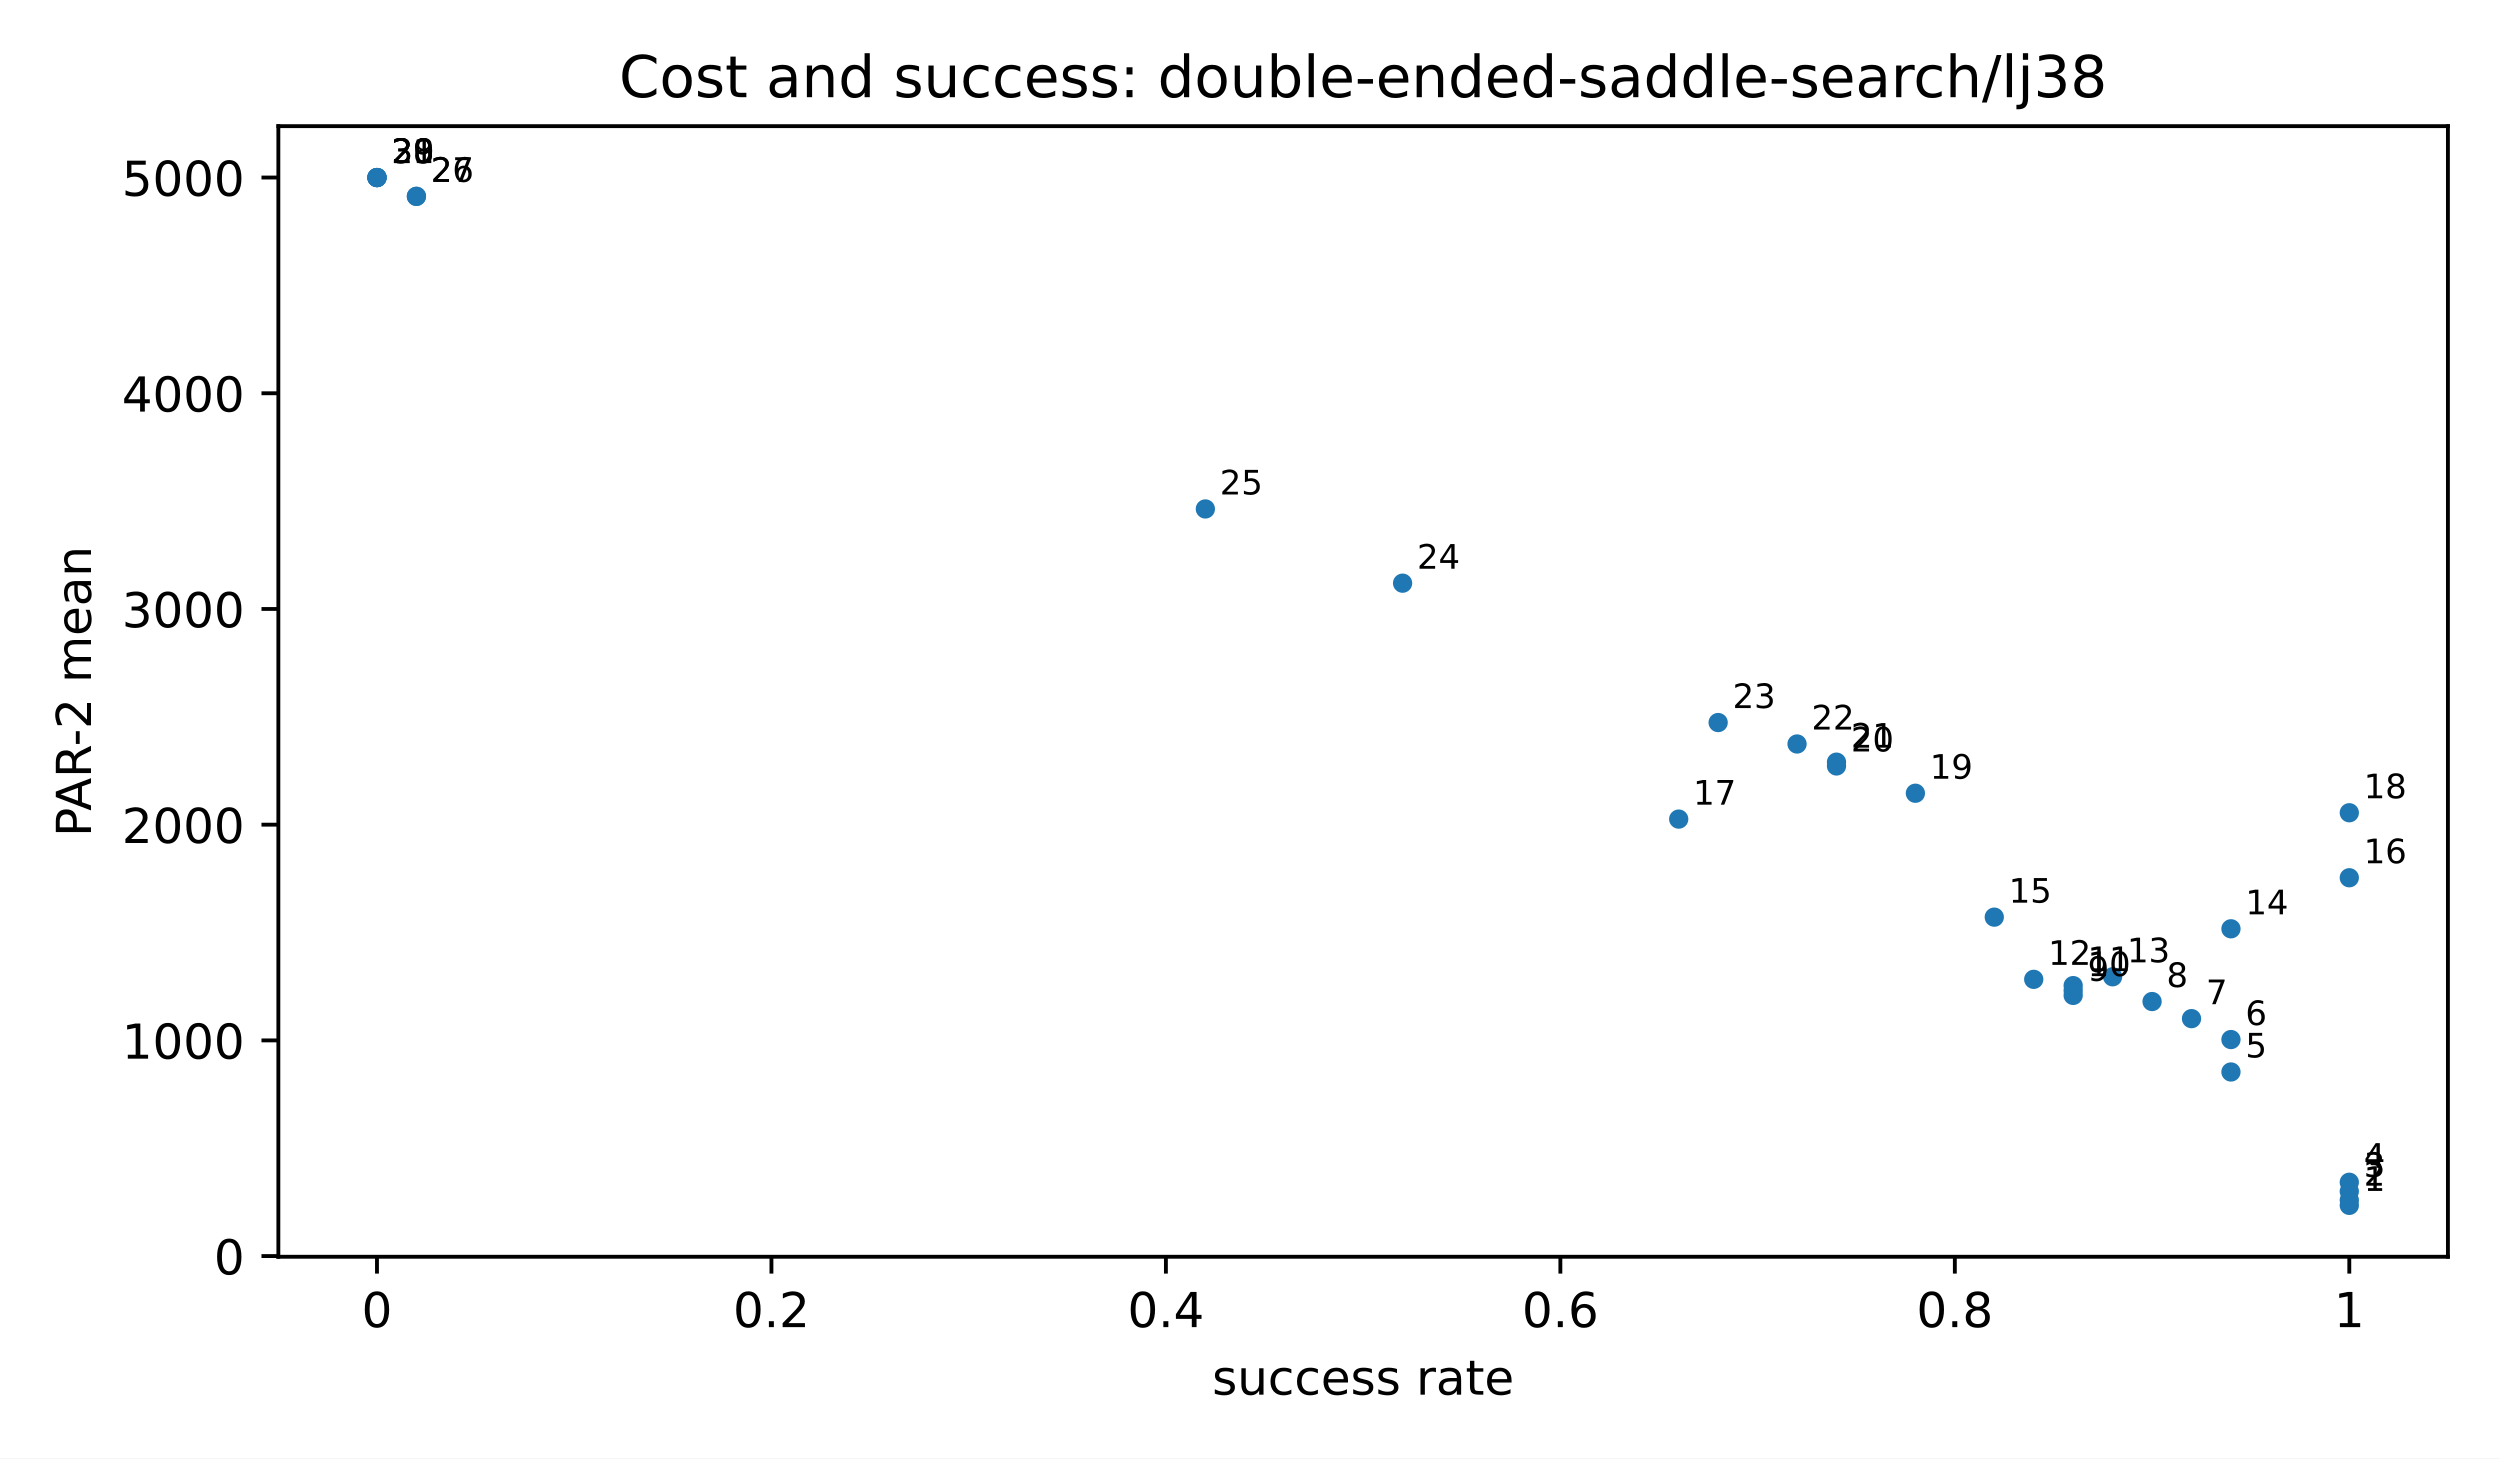
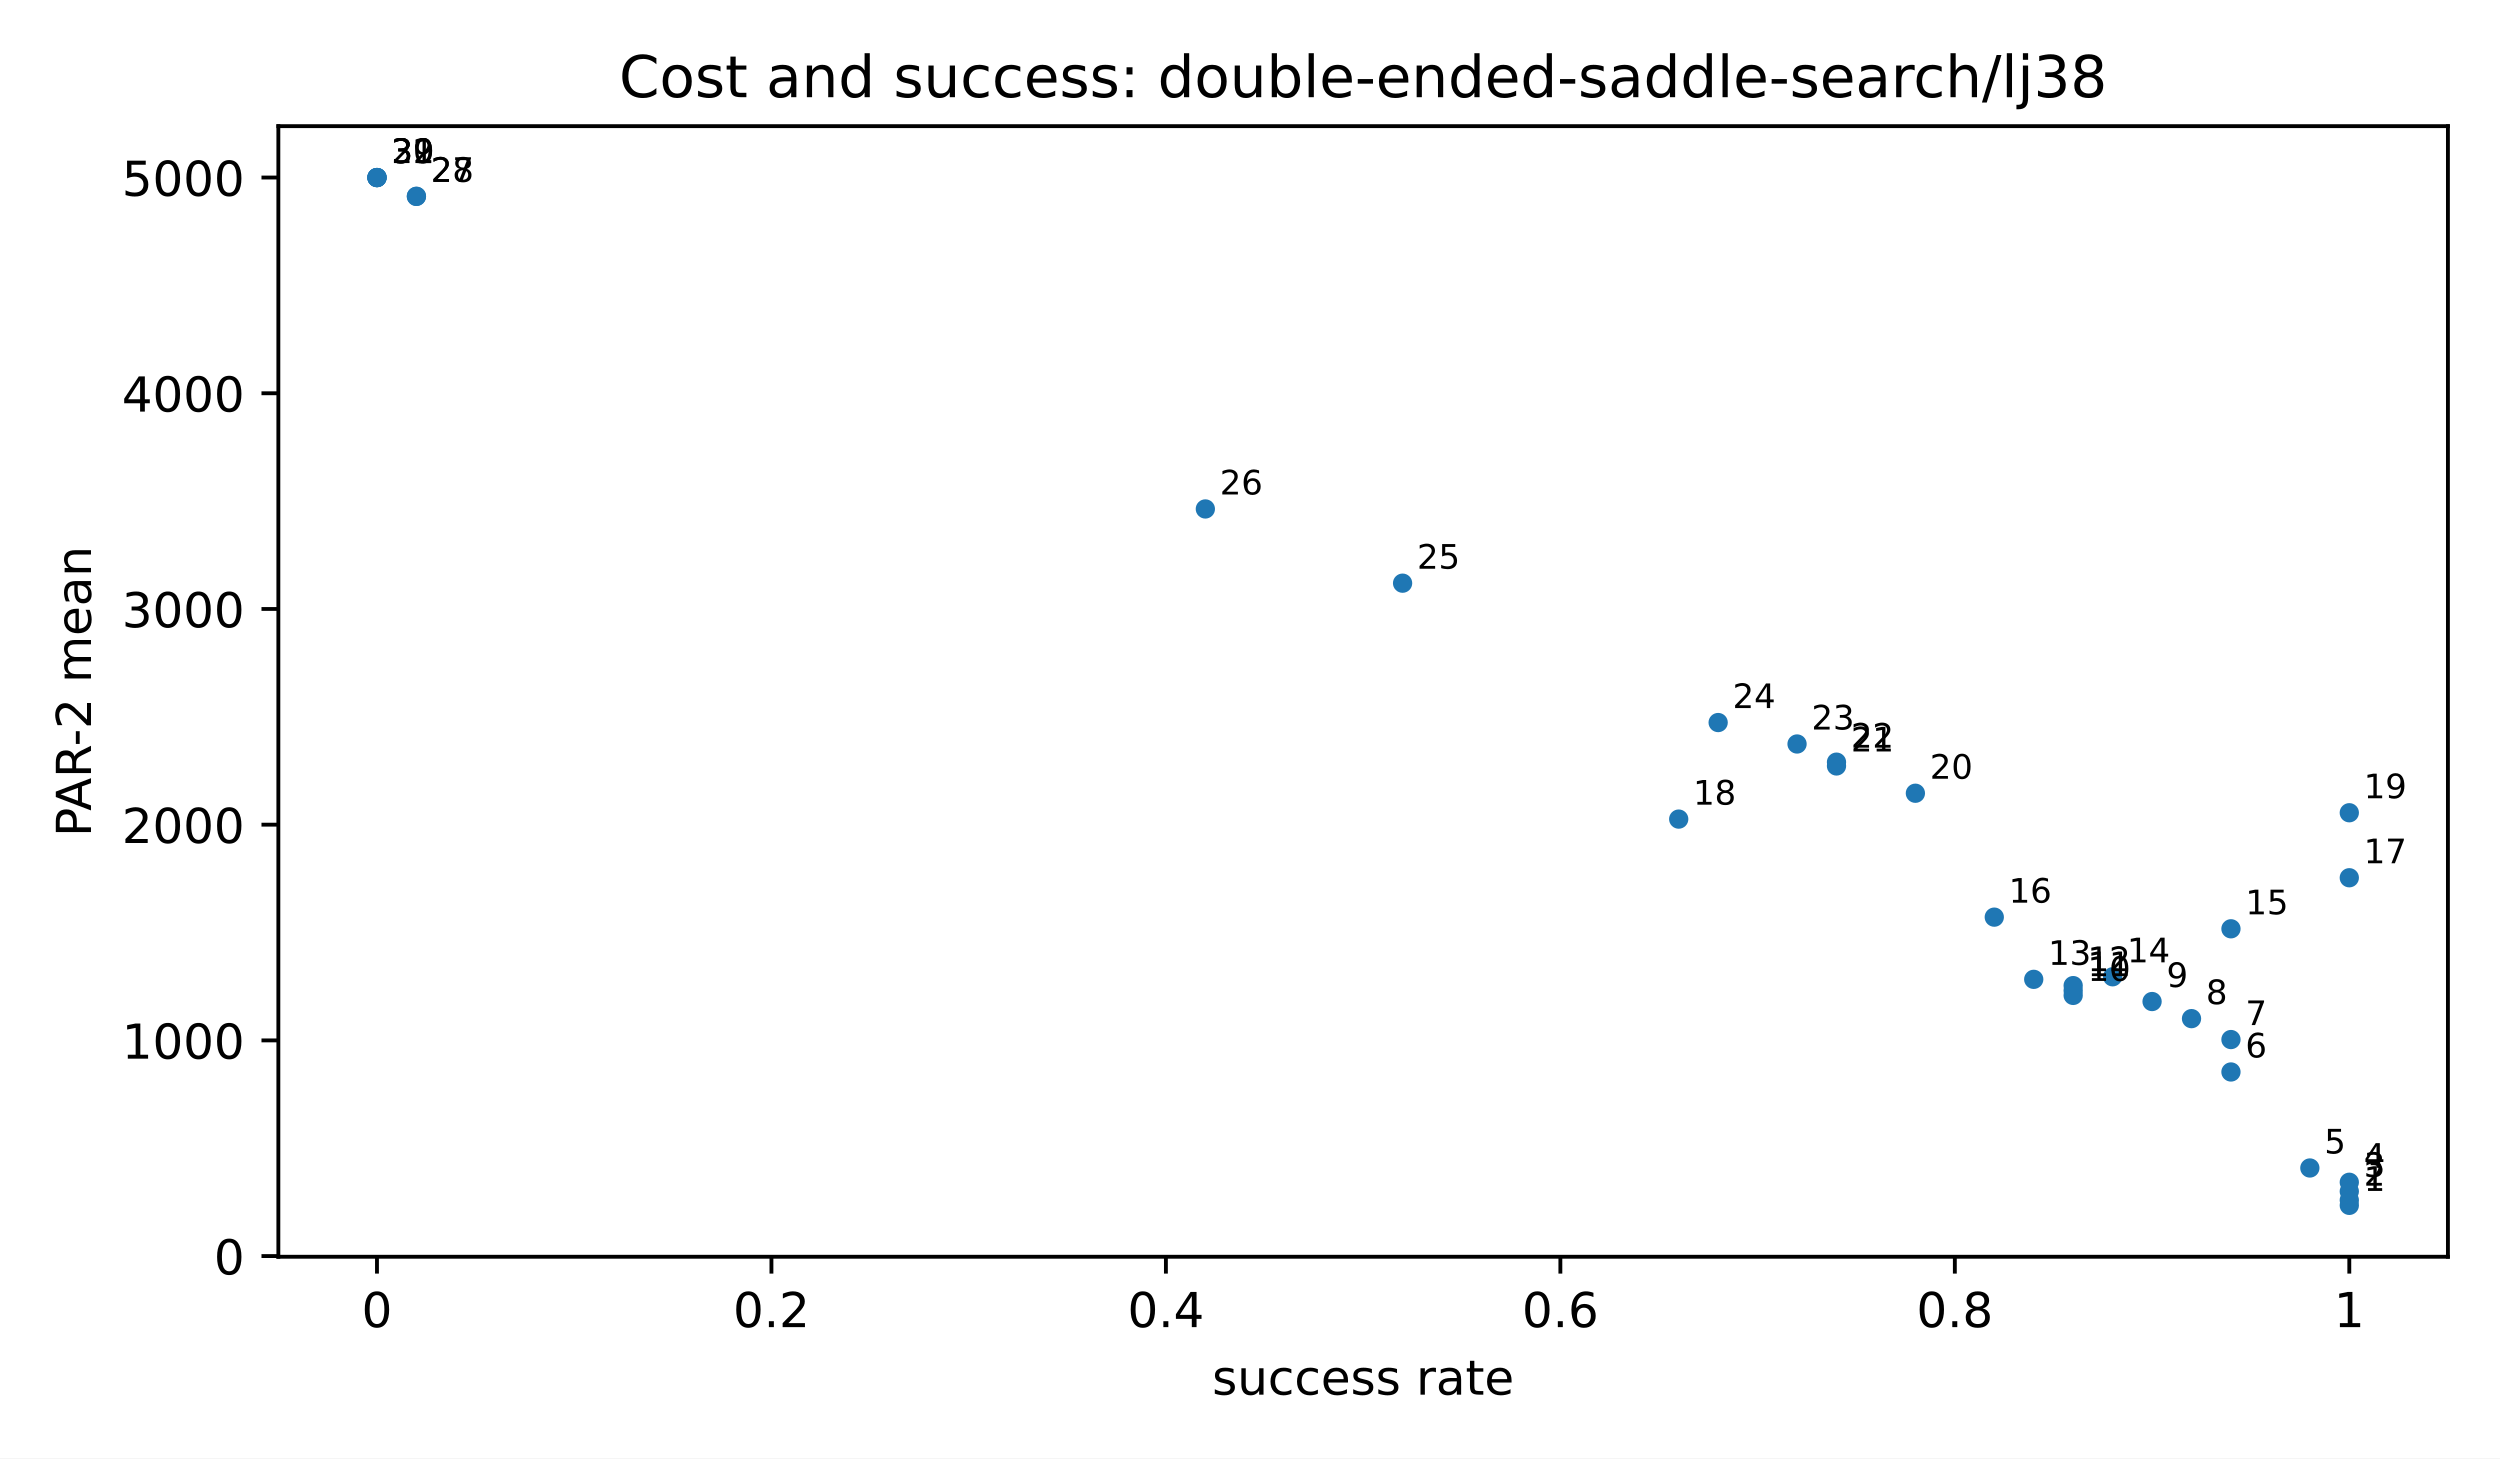
<svg xmlns="http://www.w3.org/2000/svg" xmlns:xlink="http://www.w3.org/1999/xlink" width="518.4pt" height="302.4pt" viewBox="0 0 518.4 302.4" version="1.1">
  <defs>
    <style type="text/css">*{stroke-linejoin: round; stroke-linecap: butt}</style>
  </defs>
  <g id="figure_1">
    <g id="patch_1">
      <path d="M 0 302.4  L 518.4 302.4  L 518.4 0  L 0 0  z " style="fill: #ffffff" />
    </g>
    <g id="axes_1">
      <g id="patch_2">
        <path d="M 57.72 260.6  L 507.6 260.6  L 507.6 26.16  L 57.72 26.16  z " style="fill: #ffffff" />
      </g>
      <g id="PathCollection_1">
        <defs>
          <path id="m2d8934182f" d="M 0 2  C 0.53 2 1.039 1.789 1.414 1.414  C 1.789 1.039 2 0.53 2 0  C 2 -0.53 1.789 -1.039 1.414 -1.414  C 1.039 -1.789 0.53 -2 0 -2  C -0.53 -2 -1.039 -1.789 -1.414 -1.414  C -1.789 -1.039 -2 -0.53 -2 0  C -2 0.53 -1.789 1.039 -1.414 1.414  C -1.039 1.789 -0.53 2 0 2  z " />
        </defs>
        <g clip-path="url(#pfbca4baf77)">
          <use xlink:href="#m2d8934182f" x="487.151" y="249.944" style="fill: #1f77b4" />
          <use xlink:href="#m2d8934182f" x="487.151" y="248.858" style="fill: #1f77b4" />
          <use xlink:href="#m2d8934182f" x="487.151" y="247.053" style="fill: #1f77b4" />
          <use xlink:href="#m2d8934182f" x="487.151" y="245.154" style="fill: #1f77b4" />
+           <use xlink:href="#m2d8934182f" x="478.971" y="242.194" style="fill: #1f77b4" />
          <use xlink:href="#m2d8934182f" x="462.612" y="222.285" style="fill: #1f77b4" />
          <use xlink:href="#m2d8934182f" x="462.612" y="215.561" style="fill: #1f77b4" />
          <use xlink:href="#m2d8934182f" x="454.432" y="211.224" style="fill: #1f77b4" />
          <use xlink:href="#m2d8934182f" x="446.253" y="207.679" style="fill: #1f77b4" />
          <use xlink:href="#m2d8934182f" x="429.893" y="206.407" style="fill: #1f77b4" />
          <use xlink:href="#m2d8934182f" x="429.893" y="205.411" style="fill: #1f77b4" />
          <use xlink:href="#m2d8934182f" x="429.893" y="204.377" style="fill: #1f77b4" />
          <use xlink:href="#m2d8934182f" x="421.714" y="203.077" style="fill: #1f77b4" />
          <use xlink:href="#m2d8934182f" x="438.073" y="202.546" style="fill: #1f77b4" />
          <use xlink:href="#m2d8934182f" x="462.612" y="192.596" style="fill: #1f77b4" />
          <use xlink:href="#m2d8934182f" x="413.534" y="190.179" style="fill: #1f77b4" />
          <use xlink:href="#m2d8934182f" x="487.151" y="182.01" style="fill: #1f77b4" />
          <use xlink:href="#m2d8934182f" x="348.097" y="169.848" style="fill: #1f77b4" />
          <use xlink:href="#m2d8934182f" x="487.151" y="168.531" style="fill: #1f77b4" />
          <use xlink:href="#m2d8934182f" x="397.175" y="164.487" style="fill: #1f77b4" />
          <use xlink:href="#m2d8934182f" x="380.816" y="158.83" style="fill: #1f77b4" />
          <use xlink:href="#m2d8934182f" x="380.816" y="158.04" style="fill: #1f77b4" />
          <use xlink:href="#m2d8934182f" x="372.636" y="154.274" style="fill: #1f77b4" />
          <use xlink:href="#m2d8934182f" x="356.277" y="149.827" style="fill: #1f77b4" />
          <use xlink:href="#m2d8934182f" x="290.84" y="120.928" style="fill: #1f77b4" />
          <use xlink:href="#m2d8934182f" x="249.941" y="105.537" style="fill: #1f77b4" />
          <use xlink:href="#m2d8934182f" x="86.349" y="40.715" style="fill: #1f77b4" />
          <use xlink:href="#m2d8934182f" x="86.349" y="40.715" style="fill: #1f77b4" />
          <use xlink:href="#m2d8934182f" x="78.169" y="36.816" style="fill: #1f77b4" />
          <use xlink:href="#m2d8934182f" x="78.169" y="36.816" style="fill: #1f77b4" />
          <use xlink:href="#m2d8934182f" x="78.169" y="36.816" style="fill: #1f77b4" />
          <use xlink:href="#m2d8934182f" x="78.169" y="36.816" style="fill: #1f77b4" />
        </g>
      </g>
      <g id="matplotlib.axis_1">
        <g id="xtick_1">
          <g id="line2d_1">
            <defs>
              <path id="m8ea4d47d77" d="M 0 0  L 0 3.5  " style="stroke: #000000; stroke-width: 0.8" />
            </defs>
            <g>
              <use xlink:href="#m8ea4d47d77" x="78.169" y="260.6" style="stroke: #000000; stroke-width: 0.8" />
            </g>
          </g>
          <g id="text_1">
            <text style="font-size: 10px; font-family: 'DejaVu Sans', 'Bitstream Vera Sans', 'Computer Modern Sans Serif', 'Lucida Grande', 'Verdana', 'Geneva', 'Lucid', 'Arial', 'Helvetica', 'Avant Garde', sans-serif; text-anchor: middle" x="78.169" y="275.198" transform="rotate(-0 78.16909 275.1977)">0</text>
          </g>
        </g>
        <g id="xtick_2">
          <g id="line2d_2">
            <g>
              <use xlink:href="#m8ea4d47d77" x="159.965" y="260.6" style="stroke: #000000; stroke-width: 0.8" />
            </g>
          </g>
          <g id="text_2">
            <text style="font-size: 10px; font-family: 'DejaVu Sans', 'Bitstream Vera Sans', 'Computer Modern Sans Serif', 'Lucida Grande', 'Verdana', 'Geneva', 'Lucid', 'Arial', 'Helvetica', 'Avant Garde', sans-serif; text-anchor: middle" x="159.965" y="275.198" transform="rotate(-0 159.9655 275.1977)">0.2</text>
          </g>
        </g>
        <g id="xtick_3">
          <g id="line2d_3">
            <g>
              <use xlink:href="#m8ea4d47d77" x="241.762" y="260.6" style="stroke: #000000; stroke-width: 0.8" />
            </g>
          </g>
          <g id="text_3">
            <text style="font-size: 10px; font-family: 'DejaVu Sans', 'Bitstream Vera Sans', 'Computer Modern Sans Serif', 'Lucida Grande', 'Verdana', 'Geneva', 'Lucid', 'Arial', 'Helvetica', 'Avant Garde', sans-serif; text-anchor: middle" x="241.762" y="275.198" transform="rotate(-0 241.7618 275.1977)">0.4</text>
          </g>
        </g>
        <g id="xtick_4">
          <g id="line2d_4">
            <g>
              <use xlink:href="#m8ea4d47d77" x="323.558" y="260.6" style="stroke: #000000; stroke-width: 0.8" />
            </g>
          </g>
          <g id="text_4">
            <text style="font-size: 10px; font-family: 'DejaVu Sans', 'Bitstream Vera Sans', 'Computer Modern Sans Serif', 'Lucida Grande', 'Verdana', 'Geneva', 'Lucid', 'Arial', 'Helvetica', 'Avant Garde', sans-serif; text-anchor: middle" x="323.558" y="275.198" transform="rotate(-0 323.5582 275.1977)">0.6</text>
          </g>
        </g>
        <g id="xtick_5">
          <g id="line2d_5">
            <g>
              <use xlink:href="#m8ea4d47d77" x="405.355" y="260.6" style="stroke: #000000; stroke-width: 0.8" />
            </g>
          </g>
          <g id="text_5">
            <text style="font-size: 10px; font-family: 'DejaVu Sans', 'Bitstream Vera Sans', 'Computer Modern Sans Serif', 'Lucida Grande', 'Verdana', 'Geneva', 'Lucid', 'Arial', 'Helvetica', 'Avant Garde', sans-serif; text-anchor: middle" x="405.355" y="275.198" transform="rotate(-0 405.3545 275.1977)">0.8</text>
          </g>
        </g>
        <g id="xtick_6">
          <g id="line2d_6">
            <g>
              <use xlink:href="#m8ea4d47d77" x="487.151" y="260.6" style="stroke: #000000; stroke-width: 0.8" />
            </g>
          </g>
          <g id="text_6">
            <text style="font-size: 10px; font-family: 'DejaVu Sans', 'Bitstream Vera Sans', 'Computer Modern Sans Serif', 'Lucida Grande', 'Verdana', 'Geneva', 'Lucid', 'Arial', 'Helvetica', 'Avant Garde', sans-serif; text-anchor: middle" x="487.151" y="275.198" transform="rotate(-0 487.1509 275.1977)">1</text>
          </g>
        </g>
        <g id="text_7">
          <text style="font-size: 10px; font-family: 'DejaVu Sans', 'Bitstream Vera Sans', 'Computer Modern Sans Serif', 'Lucida Grande', 'Verdana', 'Geneva', 'Lucid', 'Arial', 'Helvetica', 'Avant Garde', sans-serif; text-anchor: middle" x="282.66" y="289.198" transform="rotate(-0 282.66 289.1977)">success rate</text>
        </g>
      </g>
      <g id="matplotlib.axis_2">
        <g id="ytick_1">
          <g id="line2d_7">
            <defs>
              <path id="md659df78fa" d="M 0 0  L -3.5 0  " style="stroke: #000000; stroke-width: 0.8" />
            </defs>
            <g>
              <use xlink:href="#md659df78fa" x="57.72" y="260.464" style="stroke: #000000; stroke-width: 0.8" />
            </g>
          </g>
          <g id="text_8">
            <text style="font-size: 10px; font-family: 'DejaVu Sans', 'Bitstream Vera Sans', 'Computer Modern Sans Serif', 'Lucida Grande', 'Verdana', 'Geneva', 'Lucid', 'Arial', 'Helvetica', 'Avant Garde', sans-serif; text-anchor: end" x="50.72" y="264.263" transform="rotate(-0 50.72 264.2629)">0</text>
          </g>
        </g>
        <g id="ytick_2">
          <g id="line2d_8">
            <g>
              <use xlink:href="#md659df78fa" x="57.72" y="215.734" style="stroke: #000000; stroke-width: 0.8" />
            </g>
          </g>
          <g id="text_9">
            <text style="font-size: 10px; font-family: 'DejaVu Sans', 'Bitstream Vera Sans', 'Computer Modern Sans Serif', 'Lucida Grande', 'Verdana', 'Geneva', 'Lucid', 'Arial', 'Helvetica', 'Avant Garde', sans-serif; text-anchor: end" x="50.72" y="219.533" transform="rotate(-0 50.72 219.5333)">1000</text>
          </g>
        </g>
        <g id="ytick_3">
          <g id="line2d_9">
            <g>
              <use xlink:href="#md659df78fa" x="57.72" y="171.005" style="stroke: #000000; stroke-width: 0.8" />
            </g>
          </g>
          <g id="text_10">
            <text style="font-size: 10px; font-family: 'DejaVu Sans', 'Bitstream Vera Sans', 'Computer Modern Sans Serif', 'Lucida Grande', 'Verdana', 'Geneva', 'Lucid', 'Arial', 'Helvetica', 'Avant Garde', sans-serif; text-anchor: end" x="50.72" y="174.804" transform="rotate(-0 50.72 174.8038)">2000</text>
          </g>
        </g>
        <g id="ytick_4">
          <g id="line2d_10">
            <g>
              <use xlink:href="#md659df78fa" x="57.72" y="126.275" style="stroke: #000000; stroke-width: 0.8" />
            </g>
          </g>
          <g id="text_11">
            <text style="font-size: 10px; font-family: 'DejaVu Sans', 'Bitstream Vera Sans', 'Computer Modern Sans Serif', 'Lucida Grande', 'Verdana', 'Geneva', 'Lucid', 'Arial', 'Helvetica', 'Avant Garde', sans-serif; text-anchor: end" x="50.72" y="130.074" transform="rotate(-0 50.72 130.0743)">3000</text>
          </g>
        </g>
        <g id="ytick_5">
          <g id="line2d_11">
            <g>
              <use xlink:href="#md659df78fa" x="57.72" y="81.546" style="stroke: #000000; stroke-width: 0.8" />
            </g>
          </g>
          <g id="text_12">
            <text style="font-size: 10px; font-family: 'DejaVu Sans', 'Bitstream Vera Sans', 'Computer Modern Sans Serif', 'Lucida Grande', 'Verdana', 'Geneva', 'Lucid', 'Arial', 'Helvetica', 'Avant Garde', sans-serif; text-anchor: end" x="50.72" y="85.345" transform="rotate(-0 50.72 85.34472)">4000</text>
          </g>
        </g>
        <g id="ytick_6">
          <g id="line2d_12">
            <g>
              <use xlink:href="#md659df78fa" x="57.72" y="36.816" style="stroke: #000000; stroke-width: 0.8" />
            </g>
          </g>
          <g id="text_13">
            <text style="font-size: 10px; font-family: 'DejaVu Sans', 'Bitstream Vera Sans', 'Computer Modern Sans Serif', 'Lucida Grande', 'Verdana', 'Geneva', 'Lucid', 'Arial', 'Helvetica', 'Avant Garde', sans-serif; text-anchor: end" x="50.72" y="40.615" transform="rotate(-0 50.72 40.61519)">5000</text>
          </g>
        </g>
        <g id="text_14">
          <text style="font-size: 10px; font-family: 'DejaVu Sans', 'Bitstream Vera Sans', 'Computer Modern Sans Serif', 'Lucida Grande', 'Verdana', 'Geneva', 'Lucid', 'Arial', 'Helvetica', 'Avant Garde', sans-serif; text-anchor: middle" x="18.868" y="143.38" transform="rotate(-90 18.86766 143.38)">PAR-2 mean</text>
        </g>
      </g>
      <g id="patch_3">
        <path d="M 57.72 260.6  L 57.72 26.16  " style="fill: none; stroke: #000000; stroke-width: 0.8; stroke-linejoin: miter; stroke-linecap: square" />
      </g>
      <g id="patch_4">
        <path d="M 507.6 260.6  L 507.6 26.16  " style="fill: none; stroke: #000000; stroke-width: 0.8; stroke-linejoin: miter; stroke-linecap: square" />
      </g>
      <g id="patch_5">
        <path d="M 57.72 260.6  L 507.6 260.6  " style="fill: none; stroke: #000000; stroke-width: 0.8; stroke-linejoin: miter; stroke-linecap: square" />
      </g>
      <g id="patch_6">
        <path d="M 57.72 26.16  L 507.6 26.16  " style="fill: none; stroke: #000000; stroke-width: 0.8; stroke-linejoin: miter; stroke-linecap: square" />
      </g>
      <g id="text_15">
        <text style="font-size: 7px; font-family: 'DejaVu Sans', 'Bitstream Vera Sans', 'Computer Modern Sans Serif', 'Lucida Grande', 'Verdana', 'Geneva', 'Lucid', 'Arial', 'Helvetica', 'Avant Garde', sans-serif; text-anchor: start" x="490.151" y="246.944" transform="rotate(-0 490.1509 246.9436)">1</text>
      </g>
      <g id="text_16">
        <text style="font-size: 7px; font-family: 'DejaVu Sans', 'Bitstream Vera Sans', 'Computer Modern Sans Serif', 'Lucida Grande', 'Verdana', 'Geneva', 'Lucid', 'Arial', 'Helvetica', 'Avant Garde', sans-serif; text-anchor: start" x="490.151" y="245.858" transform="rotate(-0 490.1509 245.8585)">2</text>
      </g>
      <g id="text_17">
        <text style="font-size: 7px; font-family: 'DejaVu Sans', 'Bitstream Vera Sans', 'Computer Modern Sans Serif', 'Lucida Grande', 'Verdana', 'Geneva', 'Lucid', 'Arial', 'Helvetica', 'Avant Garde', sans-serif; text-anchor: start" x="490.151" y="244.053" transform="rotate(-0 490.1509 244.0532)">3</text>
      </g>
      <g id="text_18">
        <text style="font-size: 7px; font-family: 'DejaVu Sans', 'Bitstream Vera Sans', 'Computer Modern Sans Serif', 'Lucida Grande', 'Verdana', 'Geneva', 'Lucid', 'Arial', 'Helvetica', 'Avant Garde', sans-serif; text-anchor: start" x="490.151" y="242.154" transform="rotate(-0 490.1509 242.154)">4</text>
      </g>
      <g id="text_19">
-         <text style="font-size: 7px; font-family: 'DejaVu Sans', 'Bitstream Vera Sans', 'Computer Modern Sans Serif', 'Lucida Grande', 'Verdana', 'Geneva', 'Lucid', 'Arial', 'Helvetica', 'Avant Garde', sans-serif; text-anchor: start" x="465.612" y="219.285" transform="rotate(-0 465.612 219.2847)">5</text>
+         <text style="font-size: 7px; font-family: 'DejaVu Sans', 'Bitstream Vera Sans', 'Computer Modern Sans Serif', 'Lucida Grande', 'Verdana', 'Geneva', 'Lucid', 'Arial', 'Helvetica', 'Avant Garde', sans-serif; text-anchor: start" x="481.971" y="239.194" transform="rotate(-0 481.9713 239.1938)">5</text>
      </g>
      <g id="text_20">
-         <text style="font-size: 7px; font-family: 'DejaVu Sans', 'Bitstream Vera Sans', 'Computer Modern Sans Serif', 'Lucida Grande', 'Verdana', 'Geneva', 'Lucid', 'Arial', 'Helvetica', 'Avant Garde', sans-serif; text-anchor: start" x="465.612" y="212.561" transform="rotate(-0 465.612 212.5609)">6</text>
+         <text style="font-size: 7px; font-family: 'DejaVu Sans', 'Bitstream Vera Sans', 'Computer Modern Sans Serif', 'Lucida Grande', 'Verdana', 'Geneva', 'Lucid', 'Arial', 'Helvetica', 'Avant Garde', sans-serif; text-anchor: start" x="465.612" y="219.285" transform="rotate(-0 465.612 219.2847)">6</text>
      </g>
      <g id="text_21">
-         <text style="font-size: 7px; font-family: 'DejaVu Sans', 'Bitstream Vera Sans', 'Computer Modern Sans Serif', 'Lucida Grande', 'Verdana', 'Geneva', 'Lucid', 'Arial', 'Helvetica', 'Avant Garde', sans-serif; text-anchor: start" x="457.432" y="208.224" transform="rotate(-0 457.4324 208.224)">7</text>
+         <text style="font-size: 7px; font-family: 'DejaVu Sans', 'Bitstream Vera Sans', 'Computer Modern Sans Serif', 'Lucida Grande', 'Verdana', 'Geneva', 'Lucid', 'Arial', 'Helvetica', 'Avant Garde', sans-serif; text-anchor: start" x="465.612" y="212.561" transform="rotate(-0 465.612 212.5609)">7</text>
      </g>
      <g id="text_22">
-         <text style="font-size: 7px; font-family: 'DejaVu Sans', 'Bitstream Vera Sans', 'Computer Modern Sans Serif', 'Lucida Grande', 'Verdana', 'Geneva', 'Lucid', 'Arial', 'Helvetica', 'Avant Garde', sans-serif; text-anchor: start" x="449.253" y="204.679" transform="rotate(-0 449.2527 204.6787)">8</text>
+         <text style="font-size: 7px; font-family: 'DejaVu Sans', 'Bitstream Vera Sans', 'Computer Modern Sans Serif', 'Lucida Grande', 'Verdana', 'Geneva', 'Lucid', 'Arial', 'Helvetica', 'Avant Garde', sans-serif; text-anchor: start" x="457.432" y="208.224" transform="rotate(-0 457.4324 208.224)">8</text>
      </g>
      <g id="text_23">
-         <text style="font-size: 7px; font-family: 'DejaVu Sans', 'Bitstream Vera Sans', 'Computer Modern Sans Serif', 'Lucida Grande', 'Verdana', 'Geneva', 'Lucid', 'Arial', 'Helvetica', 'Avant Garde', sans-serif; text-anchor: start" x="432.893" y="203.407" transform="rotate(-0 432.8935 203.4075)">9</text>
+         <text style="font-size: 7px; font-family: 'DejaVu Sans', 'Bitstream Vera Sans', 'Computer Modern Sans Serif', 'Lucida Grande', 'Verdana', 'Geneva', 'Lucid', 'Arial', 'Helvetica', 'Avant Garde', sans-serif; text-anchor: start" x="449.253" y="204.679" transform="rotate(-0 449.2527 204.6787)">9</text>
      </g>
      <g id="text_24">
-         <text style="font-size: 7px; font-family: 'DejaVu Sans', 'Bitstream Vera Sans', 'Computer Modern Sans Serif', 'Lucida Grande', 'Verdana', 'Geneva', 'Lucid', 'Arial', 'Helvetica', 'Avant Garde', sans-serif; text-anchor: start" x="432.893" y="202.411" transform="rotate(-0 432.8935 202.4109)">10</text>
+         <text style="font-size: 7px; font-family: 'DejaVu Sans', 'Bitstream Vera Sans', 'Computer Modern Sans Serif', 'Lucida Grande', 'Verdana', 'Geneva', 'Lucid', 'Arial', 'Helvetica', 'Avant Garde', sans-serif; text-anchor: start" x="432.893" y="203.407" transform="rotate(-0 432.8935 203.4075)">10</text>
      </g>
      <g id="text_25">
-         <text style="font-size: 7px; font-family: 'DejaVu Sans', 'Bitstream Vera Sans', 'Computer Modern Sans Serif', 'Lucida Grande', 'Verdana', 'Geneva', 'Lucid', 'Arial', 'Helvetica', 'Avant Garde', sans-serif; text-anchor: start" x="432.893" y="201.377" transform="rotate(-0 432.8935 201.3768)">11</text>
+         <text style="font-size: 7px; font-family: 'DejaVu Sans', 'Bitstream Vera Sans', 'Computer Modern Sans Serif', 'Lucida Grande', 'Verdana', 'Geneva', 'Lucid', 'Arial', 'Helvetica', 'Avant Garde', sans-serif; text-anchor: start" x="432.893" y="202.411" transform="rotate(-0 432.8935 202.4109)">11</text>
      </g>
      <g id="text_26">
-         <text style="font-size: 7px; font-family: 'DejaVu Sans', 'Bitstream Vera Sans', 'Computer Modern Sans Serif', 'Lucida Grande', 'Verdana', 'Geneva', 'Lucid', 'Arial', 'Helvetica', 'Avant Garde', sans-serif; text-anchor: start" x="424.714" y="200.077" transform="rotate(-0 424.7138 200.0769)">12</text>
+         <text style="font-size: 7px; font-family: 'DejaVu Sans', 'Bitstream Vera Sans', 'Computer Modern Sans Serif', 'Lucida Grande', 'Verdana', 'Geneva', 'Lucid', 'Arial', 'Helvetica', 'Avant Garde', sans-serif; text-anchor: start" x="432.893" y="201.377" transform="rotate(-0 432.8935 201.3768)">12</text>
      </g>
      <g id="text_27">
-         <text style="font-size: 7px; font-family: 'DejaVu Sans', 'Bitstream Vera Sans', 'Computer Modern Sans Serif', 'Lucida Grande', 'Verdana', 'Geneva', 'Lucid', 'Arial', 'Helvetica', 'Avant Garde', sans-serif; text-anchor: start" x="441.073" y="199.546" transform="rotate(-0 441.0731 199.5455)">13</text>
+         <text style="font-size: 7px; font-family: 'DejaVu Sans', 'Bitstream Vera Sans', 'Computer Modern Sans Serif', 'Lucida Grande', 'Verdana', 'Geneva', 'Lucid', 'Arial', 'Helvetica', 'Avant Garde', sans-serif; text-anchor: start" x="424.714" y="200.077" transform="rotate(-0 424.7138 200.0769)">13</text>
      </g>
      <g id="text_28">
-         <text style="font-size: 7px; font-family: 'DejaVu Sans', 'Bitstream Vera Sans', 'Computer Modern Sans Serif', 'Lucida Grande', 'Verdana', 'Geneva', 'Lucid', 'Arial', 'Helvetica', 'Avant Garde', sans-serif; text-anchor: start" x="465.612" y="189.596" transform="rotate(-0 465.612 189.5959)">14</text>
+         <text style="font-size: 7px; font-family: 'DejaVu Sans', 'Bitstream Vera Sans', 'Computer Modern Sans Serif', 'Lucida Grande', 'Verdana', 'Geneva', 'Lucid', 'Arial', 'Helvetica', 'Avant Garde', sans-serif; text-anchor: start" x="441.073" y="199.546" transform="rotate(-0 441.0731 199.5455)">14</text>
      </g>
      <g id="text_29">
-         <text style="font-size: 7px; font-family: 'DejaVu Sans', 'Bitstream Vera Sans', 'Computer Modern Sans Serif', 'Lucida Grande', 'Verdana', 'Geneva', 'Lucid', 'Arial', 'Helvetica', 'Avant Garde', sans-serif; text-anchor: start" x="416.534" y="187.179" transform="rotate(-0 416.5342 187.1787)">15</text>
+         <text style="font-size: 7px; font-family: 'DejaVu Sans', 'Bitstream Vera Sans', 'Computer Modern Sans Serif', 'Lucida Grande', 'Verdana', 'Geneva', 'Lucid', 'Arial', 'Helvetica', 'Avant Garde', sans-serif; text-anchor: start" x="465.612" y="189.596" transform="rotate(-0 465.612 189.5959)">15</text>
      </g>
      <g id="text_30">
-         <text style="font-size: 7px; font-family: 'DejaVu Sans', 'Bitstream Vera Sans', 'Computer Modern Sans Serif', 'Lucida Grande', 'Verdana', 'Geneva', 'Lucid', 'Arial', 'Helvetica', 'Avant Garde', sans-serif; text-anchor: start" x="490.151" y="179.01" transform="rotate(-0 490.1509 179.0102)">16</text>
+         <text style="font-size: 7px; font-family: 'DejaVu Sans', 'Bitstream Vera Sans', 'Computer Modern Sans Serif', 'Lucida Grande', 'Verdana', 'Geneva', 'Lucid', 'Arial', 'Helvetica', 'Avant Garde', sans-serif; text-anchor: start" x="416.534" y="187.179" transform="rotate(-0 416.5342 187.1787)">16</text>
      </g>
      <g id="text_31">
-         <text style="font-size: 7px; font-family: 'DejaVu Sans', 'Bitstream Vera Sans', 'Computer Modern Sans Serif', 'Lucida Grande', 'Verdana', 'Geneva', 'Lucid', 'Arial', 'Helvetica', 'Avant Garde', sans-serif; text-anchor: start" x="351.097" y="166.848" transform="rotate(-0 351.0971 166.8483)">17</text>
+         <text style="font-size: 7px; font-family: 'DejaVu Sans', 'Bitstream Vera Sans', 'Computer Modern Sans Serif', 'Lucida Grande', 'Verdana', 'Geneva', 'Lucid', 'Arial', 'Helvetica', 'Avant Garde', sans-serif; text-anchor: start" x="490.151" y="179.01" transform="rotate(-0 490.1509 179.0102)">17</text>
      </g>
      <g id="text_32">
-         <text style="font-size: 7px; font-family: 'DejaVu Sans', 'Bitstream Vera Sans', 'Computer Modern Sans Serif', 'Lucida Grande', 'Verdana', 'Geneva', 'Lucid', 'Arial', 'Helvetica', 'Avant Garde', sans-serif; text-anchor: start" x="490.151" y="165.531" transform="rotate(-0 490.1509 165.5314)">18</text>
+         <text style="font-size: 7px; font-family: 'DejaVu Sans', 'Bitstream Vera Sans', 'Computer Modern Sans Serif', 'Lucida Grande', 'Verdana', 'Geneva', 'Lucid', 'Arial', 'Helvetica', 'Avant Garde', sans-serif; text-anchor: start" x="351.097" y="166.848" transform="rotate(-0 351.0971 166.8483)">18</text>
      </g>
      <g id="text_33">
-         <text style="font-size: 7px; font-family: 'DejaVu Sans', 'Bitstream Vera Sans', 'Computer Modern Sans Serif', 'Lucida Grande', 'Verdana', 'Geneva', 'Lucid', 'Arial', 'Helvetica', 'Avant Garde', sans-serif; text-anchor: start" x="400.175" y="161.487" transform="rotate(-0 400.1749 161.487)">19</text>
+         <text style="font-size: 7px; font-family: 'DejaVu Sans', 'Bitstream Vera Sans', 'Computer Modern Sans Serif', 'Lucida Grande', 'Verdana', 'Geneva', 'Lucid', 'Arial', 'Helvetica', 'Avant Garde', sans-serif; text-anchor: start" x="490.151" y="165.531" transform="rotate(-0 490.1509 165.5314)">19</text>
      </g>
      <g id="text_34">
-         <text style="font-size: 7px; font-family: 'DejaVu Sans', 'Bitstream Vera Sans', 'Computer Modern Sans Serif', 'Lucida Grande', 'Verdana', 'Geneva', 'Lucid', 'Arial', 'Helvetica', 'Avant Garde', sans-serif; text-anchor: start" x="383.816" y="155.83" transform="rotate(-0 383.8156 155.8305)">20</text>
+         <text style="font-size: 7px; font-family: 'DejaVu Sans', 'Bitstream Vera Sans', 'Computer Modern Sans Serif', 'Lucida Grande', 'Verdana', 'Geneva', 'Lucid', 'Arial', 'Helvetica', 'Avant Garde', sans-serif; text-anchor: start" x="400.175" y="161.487" transform="rotate(-0 400.1749 161.487)">20</text>
      </g>
      <g id="text_35">
-         <text style="font-size: 7px; font-family: 'DejaVu Sans', 'Bitstream Vera Sans', 'Computer Modern Sans Serif', 'Lucida Grande', 'Verdana', 'Geneva', 'Lucid', 'Arial', 'Helvetica', 'Avant Garde', sans-serif; text-anchor: start" x="383.816" y="155.04" transform="rotate(-0 383.8156 155.0397)">21</text>
+         <text style="font-size: 7px; font-family: 'DejaVu Sans', 'Bitstream Vera Sans', 'Computer Modern Sans Serif', 'Lucida Grande', 'Verdana', 'Geneva', 'Lucid', 'Arial', 'Helvetica', 'Avant Garde', sans-serif; text-anchor: start" x="383.816" y="155.83" transform="rotate(-0 383.8156 155.8305)">21</text>
      </g>
      <g id="text_36">
-         <text style="font-size: 7px; font-family: 'DejaVu Sans', 'Bitstream Vera Sans', 'Computer Modern Sans Serif', 'Lucida Grande', 'Verdana', 'Geneva', 'Lucid', 'Arial', 'Helvetica', 'Avant Garde', sans-serif; text-anchor: start" x="375.636" y="151.274" transform="rotate(-0 375.636 151.2743)">22</text>
+         <text style="font-size: 7px; font-family: 'DejaVu Sans', 'Bitstream Vera Sans', 'Computer Modern Sans Serif', 'Lucida Grande', 'Verdana', 'Geneva', 'Lucid', 'Arial', 'Helvetica', 'Avant Garde', sans-serif; text-anchor: start" x="383.816" y="155.04" transform="rotate(-0 383.8156 155.0397)">22</text>
      </g>
      <g id="text_37">
-         <text style="font-size: 7px; font-family: 'DejaVu Sans', 'Bitstream Vera Sans', 'Computer Modern Sans Serif', 'Lucida Grande', 'Verdana', 'Geneva', 'Lucid', 'Arial', 'Helvetica', 'Avant Garde', sans-serif; text-anchor: start" x="359.277" y="146.827" transform="rotate(-0 359.2767 146.8273)">23</text>
+         <text style="font-size: 7px; font-family: 'DejaVu Sans', 'Bitstream Vera Sans', 'Computer Modern Sans Serif', 'Lucida Grande', 'Verdana', 'Geneva', 'Lucid', 'Arial', 'Helvetica', 'Avant Garde', sans-serif; text-anchor: start" x="375.636" y="151.274" transform="rotate(-0 375.636 151.2743)">23</text>
      </g>
      <g id="text_38">
-         <text style="font-size: 7px; font-family: 'DejaVu Sans', 'Bitstream Vera Sans', 'Computer Modern Sans Serif', 'Lucida Grande', 'Verdana', 'Geneva', 'Lucid', 'Arial', 'Helvetica', 'Avant Garde', sans-serif; text-anchor: start" x="293.84" y="117.928" transform="rotate(-0 293.8396 117.9276)">24</text>
+         <text style="font-size: 7px; font-family: 'DejaVu Sans', 'Bitstream Vera Sans', 'Computer Modern Sans Serif', 'Lucida Grande', 'Verdana', 'Geneva', 'Lucid', 'Arial', 'Helvetica', 'Avant Garde', sans-serif; text-anchor: start" x="359.277" y="146.827" transform="rotate(-0 359.2767 146.8273)">24</text>
      </g>
      <g id="text_39">
-         <text style="font-size: 7px; font-family: 'DejaVu Sans', 'Bitstream Vera Sans', 'Computer Modern Sans Serif', 'Lucida Grande', 'Verdana', 'Geneva', 'Lucid', 'Arial', 'Helvetica', 'Avant Garde', sans-serif; text-anchor: start" x="252.941" y="102.537" transform="rotate(-0 252.9415 102.537)">25</text>
+         <text style="font-size: 7px; font-family: 'DejaVu Sans', 'Bitstream Vera Sans', 'Computer Modern Sans Serif', 'Lucida Grande', 'Verdana', 'Geneva', 'Lucid', 'Arial', 'Helvetica', 'Avant Garde', sans-serif; text-anchor: start" x="293.84" y="117.928" transform="rotate(-0 293.8396 117.9276)">25</text>
      </g>
      <g id="text_40">
-         <text style="font-size: 7px; font-family: 'DejaVu Sans', 'Bitstream Vera Sans', 'Computer Modern Sans Serif', 'Lucida Grande', 'Verdana', 'Geneva', 'Lucid', 'Arial', 'Helvetica', 'Avant Garde', sans-serif; text-anchor: start" x="89.349" y="37.715" transform="rotate(-0 89.34873 37.71499)">26</text>
+         <text style="font-size: 7px; font-family: 'DejaVu Sans', 'Bitstream Vera Sans', 'Computer Modern Sans Serif', 'Lucida Grande', 'Verdana', 'Geneva', 'Lucid', 'Arial', 'Helvetica', 'Avant Garde', sans-serif; text-anchor: start" x="252.941" y="102.537" transform="rotate(-0 252.9415 102.537)">26</text>
      </g>
      <g id="text_41">
        <text style="font-size: 7px; font-family: 'DejaVu Sans', 'Bitstream Vera Sans', 'Computer Modern Sans Serif', 'Lucida Grande', 'Verdana', 'Geneva', 'Lucid', 'Arial', 'Helvetica', 'Avant Garde', sans-serif; text-anchor: start" x="89.349" y="37.715" transform="rotate(-0 89.34873 37.71499)">27</text>
      </g>
      <g id="text_42">
-         <text style="font-size: 7px; font-family: 'DejaVu Sans', 'Bitstream Vera Sans', 'Computer Modern Sans Serif', 'Lucida Grande', 'Verdana', 'Geneva', 'Lucid', 'Arial', 'Helvetica', 'Avant Garde', sans-serif; text-anchor: start" x="81.169" y="33.816" transform="rotate(-0 81.16909 33.81636)">28</text>
+         <text style="font-size: 7px; font-family: 'DejaVu Sans', 'Bitstream Vera Sans', 'Computer Modern Sans Serif', 'Lucida Grande', 'Verdana', 'Geneva', 'Lucid', 'Arial', 'Helvetica', 'Avant Garde', sans-serif; text-anchor: start" x="89.349" y="37.715" transform="rotate(-0 89.34873 37.71499)">28</text>
      </g>
      <g id="text_43">
        <text style="font-size: 7px; font-family: 'DejaVu Sans', 'Bitstream Vera Sans', 'Computer Modern Sans Serif', 'Lucida Grande', 'Verdana', 'Geneva', 'Lucid', 'Arial', 'Helvetica', 'Avant Garde', sans-serif; text-anchor: start" x="81.169" y="33.816" transform="rotate(-0 81.16909 33.81636)">29</text>
      </g>
      <g id="text_44">
        <text style="font-size: 7px; font-family: 'DejaVu Sans', 'Bitstream Vera Sans', 'Computer Modern Sans Serif', 'Lucida Grande', 'Verdana', 'Geneva', 'Lucid', 'Arial', 'Helvetica', 'Avant Garde', sans-serif; text-anchor: start" x="81.169" y="33.816" transform="rotate(-0 81.16909 33.81636)">30</text>
      </g>
      <g id="text_45">
        <text style="font-size: 7px; font-family: 'DejaVu Sans', 'Bitstream Vera Sans', 'Computer Modern Sans Serif', 'Lucida Grande', 'Verdana', 'Geneva', 'Lucid', 'Arial', 'Helvetica', 'Avant Garde', sans-serif; text-anchor: start" x="81.169" y="33.816" transform="rotate(-0 81.16909 33.81636)">31</text>
      </g>
      <g id="text_46">
+         <text style="font-size: 7px; font-family: 'DejaVu Sans', 'Bitstream Vera Sans', 'Computer Modern Sans Serif', 'Lucida Grande', 'Verdana', 'Geneva', 'Lucid', 'Arial', 'Helvetica', 'Avant Garde', sans-serif; text-anchor: start" x="81.169" y="33.816" transform="rotate(-0 81.16909 33.81636)">32</text>
+       </g>
+       <g id="text_47">
        <text style="font-size: 12px; font-family: 'DejaVu Sans', 'Bitstream Vera Sans', 'Computer Modern Sans Serif', 'Lucida Grande', 'Verdana', 'Geneva', 'Lucid', 'Arial', 'Helvetica', 'Avant Garde', sans-serif; text-anchor: middle" x="282.66" y="20.16" transform="rotate(-0 282.66 20.16)">Cost and success: double-ended-saddle-search/lj38</text>
      </g>
    </g>
  </g>
  <defs>
    <clipPath id="pfbca4baf77">
      <rect x="57.72" y="26.16" width="449.88" height="234.44" />
    </clipPath>
  </defs>
</svg>
